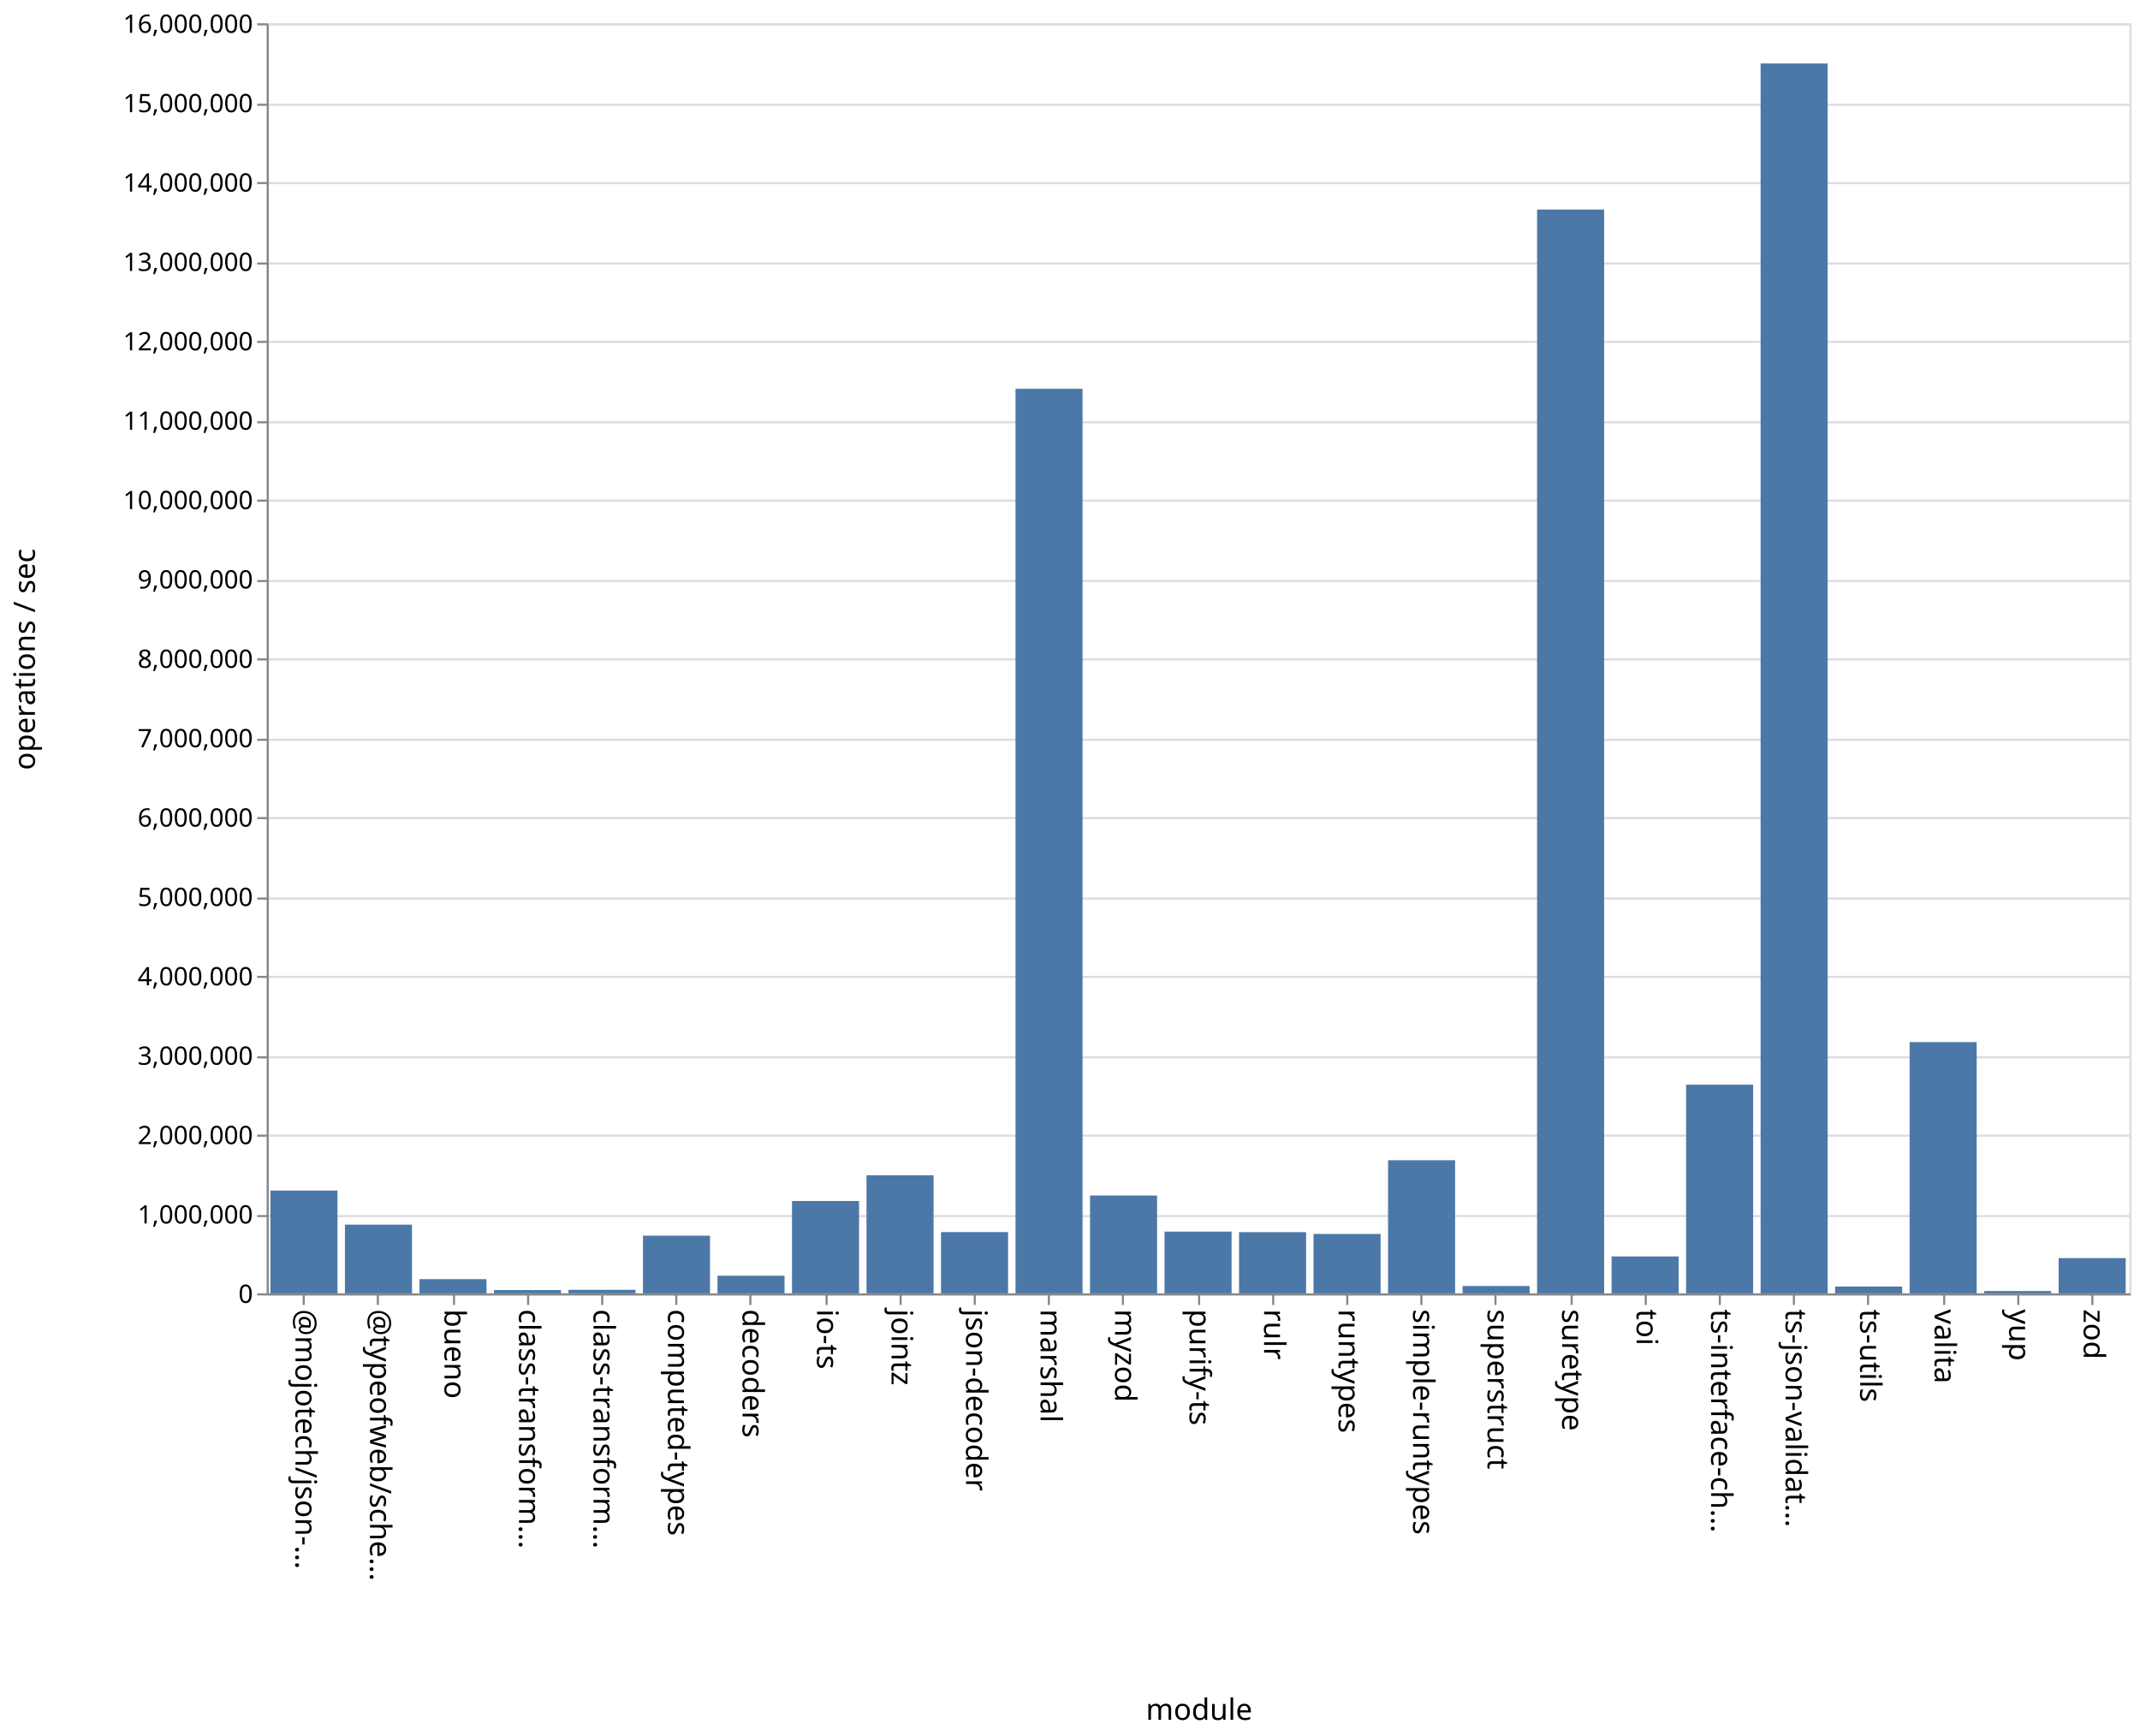
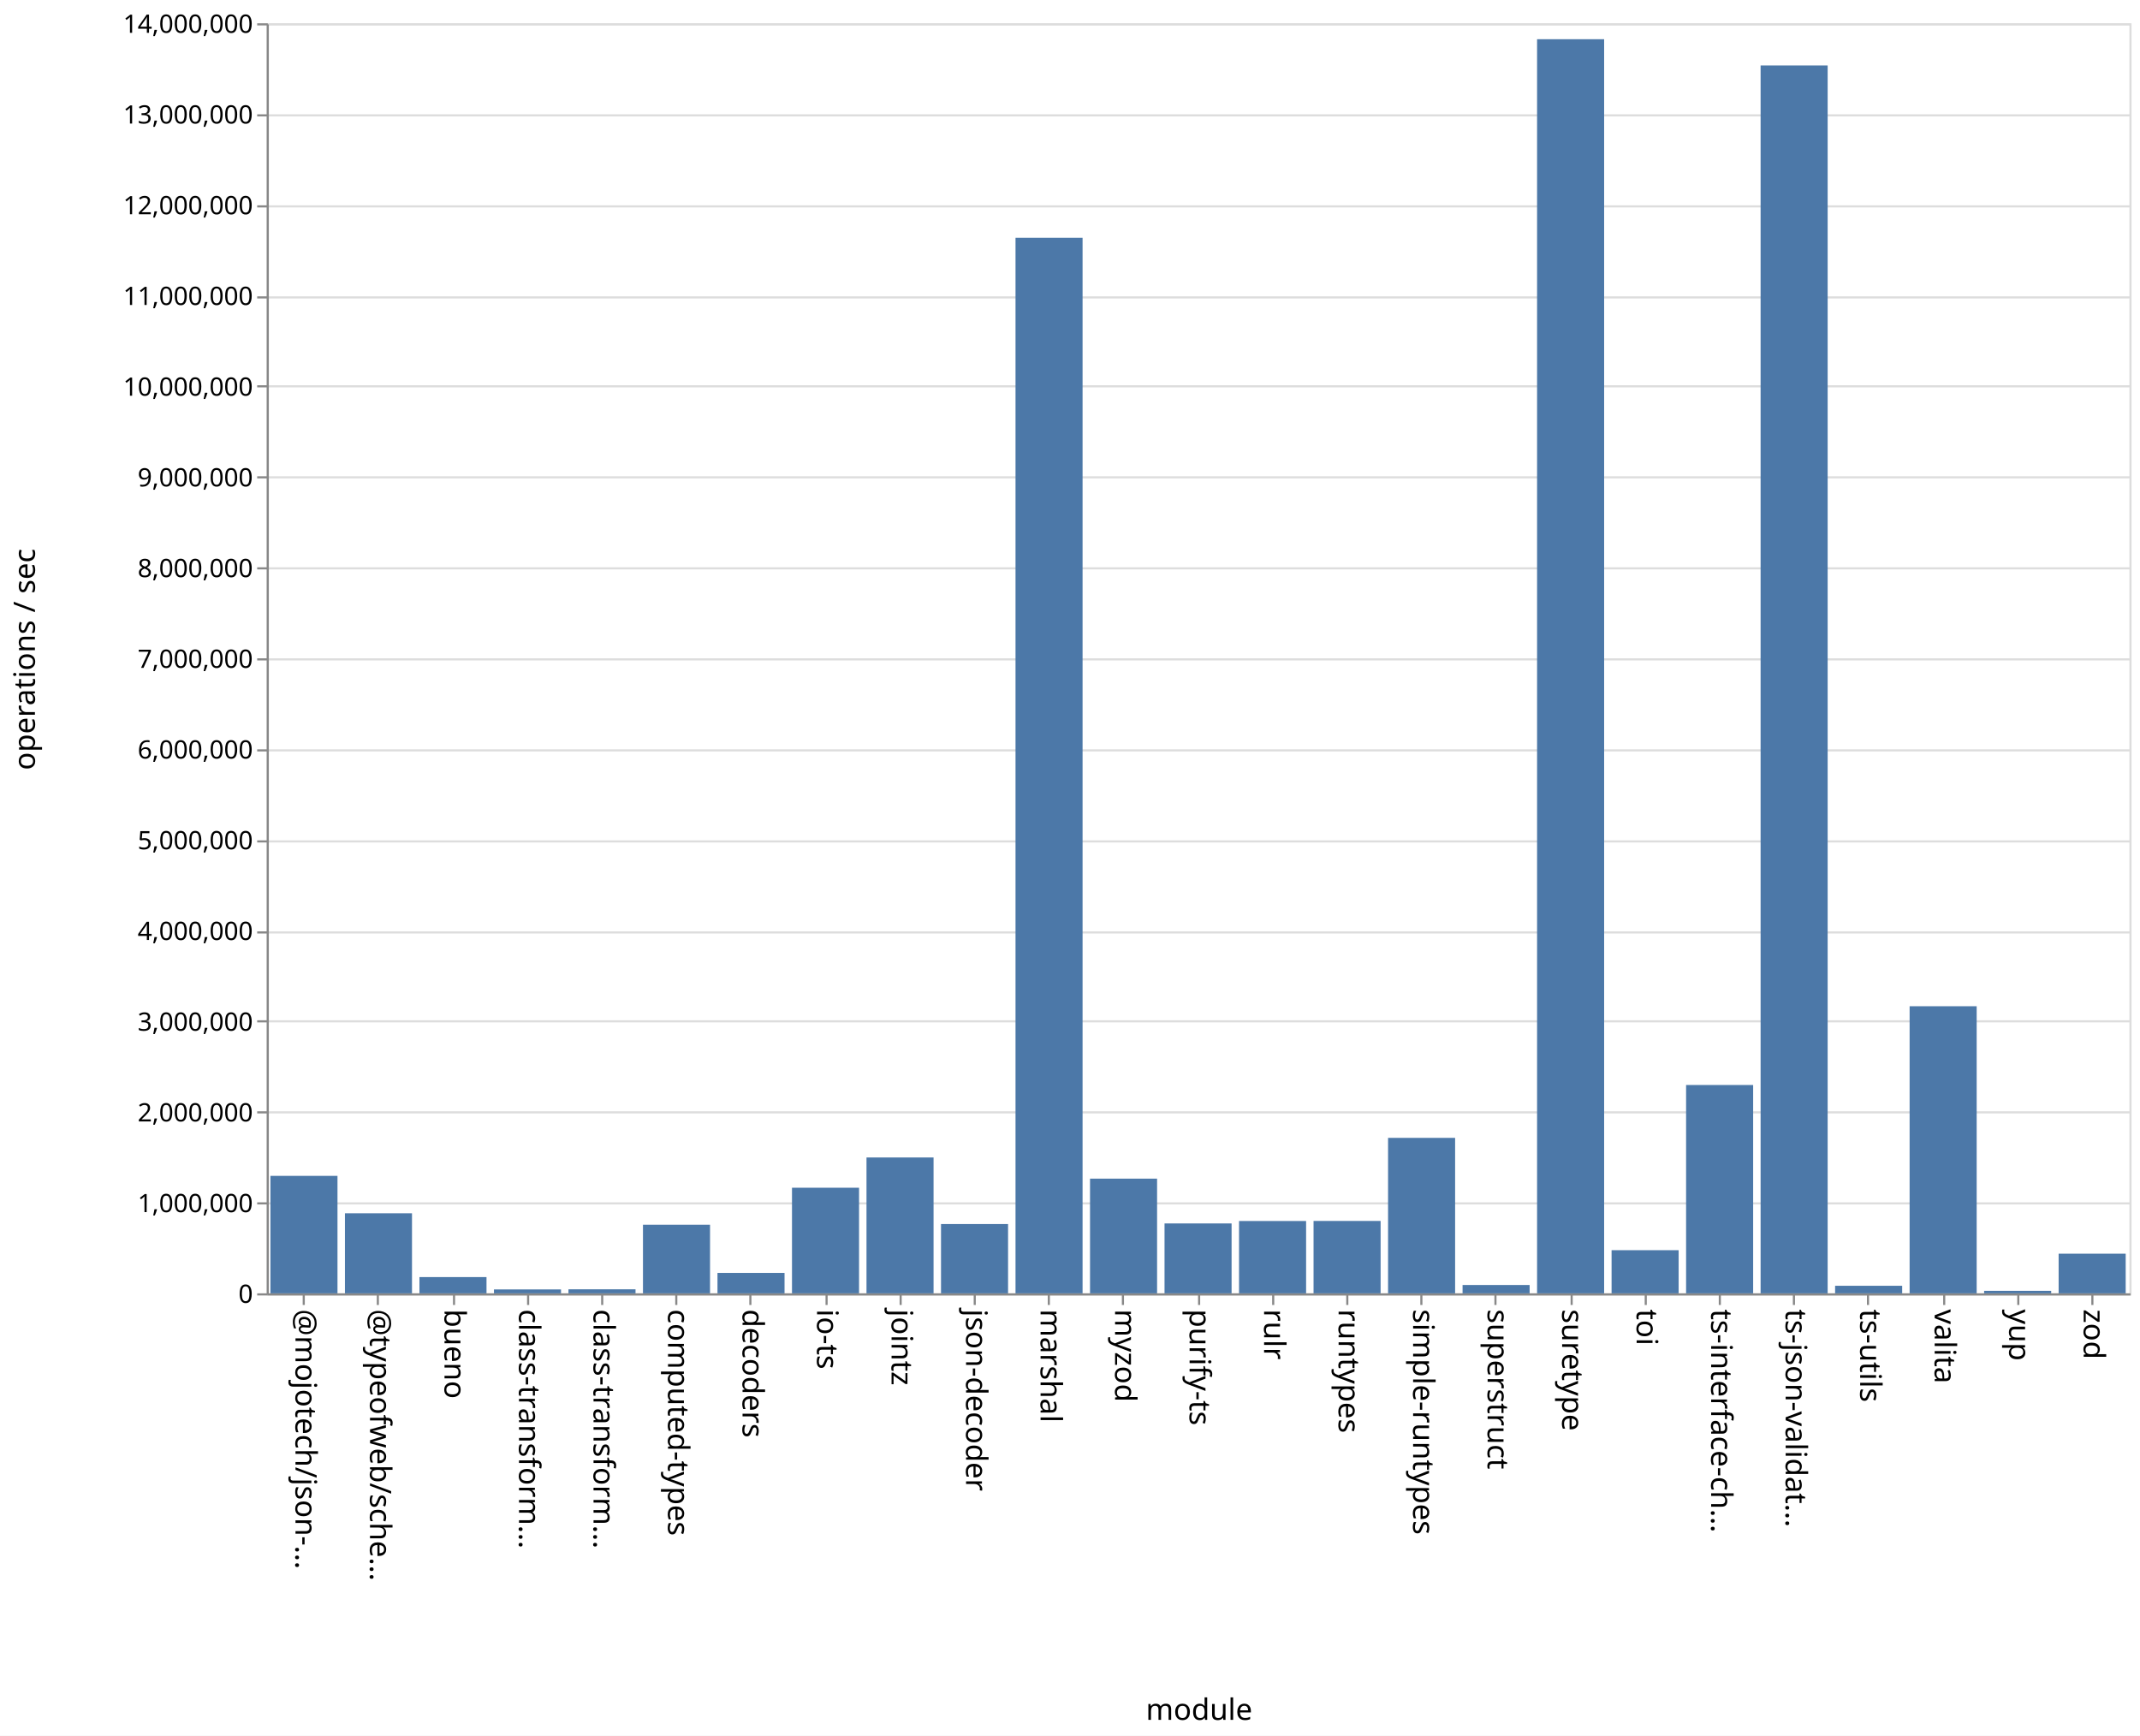
<svg xmlns="http://www.w3.org/2000/svg" class="marks" width="1011" height="820">
  <path fill="#fff" d="M0 0h1011v820H0z" />
  <g class="mark-group role-frame root" aria-roledescription="group mark container" fill="none" stroke-miterlimit="10">
    <path class="background" aria-hidden="true" d="M126.5 11.5h880v600h-880Z" stroke="#ddd" />
-     <g class="mark-group role-axis" aria-roledescription="axis" aria-label="Y-axis for a linear scale with values from 0 to 16,000,000">
+     <g class="mark-group role-axis" aria-roledescription="axis" aria-label="Y-axis for a linear scale with values from 0 to 14,000,000">
      <path class="background" aria-hidden="true" d="M126.5 11.5Z" pointer-events="none" />
      <g class="mark-rule role-axis-grid" pointer-events="none" stroke="#ddd">
-         <path d="M126.5 611.5h880M126.5 574.5h880M126.5 536.5h880M126.5 499.5h880M126.5 461.5h880M126.5 424.5h880M126.5 386.5h880M126.5 349.5h880M126.5 311.5h880M126.5 274.5h880M126.5 236.5h880M126.5 199.5h880M126.5 161.5h880M126.5 124.5h880M126.5 86.5h880M126.5 49.5h880M126.5 11.5h880" />
+         <path d="M126.5 611.5h880M126.5 568.5h880M126.5 525.5h880M126.5 482.5h880M126.5 440.5h880M126.5 397.5h880M126.5 354.5h880M126.5 311.5h880M126.5 268.5h880M126.5 225.5h880M126.5 182.5h880M126.5 140.5h880M126.5 97.5h880M126.5 54.5h880M126.5 11.5h880" />
      </g>
    </g>
    <g pointer-events="none" class="mark-group role-axis" aria-roledescription="axis" aria-label="X-axis titled 'module' for a discrete scale with 25 values: @mojotech/json-type-validation, @typeofweb/schema, bueno, class-transformer-validator-async, class-transformer-validator-sync, ending with zod">
      <path class="background" aria-hidden="true" d="M126.5 611.5Z" />
      <g class="mark-rule role-axis-tick" stroke="#888">
        <path d="M143.5 611.5v5M178.5 611.5v5M214.5 611.5v5M249.5 611.5v5M284.5 611.5v5M319.5 611.5v5M354.5 611.5v5M390.5 611.5v5M425.5 611.5v5M460.5 611.5v5M495.5 611.5v5M530.5 611.5v5M566.5 611.5v5M601.5 611.5v5M636.5 611.5v5M671.5 611.5v5M706.5 611.5v5M742.5 611.5v5M777.5 611.5v5M812.5 611.5v5M847.5 611.5v5M882.5 611.5v5M918.5 611.5v5M953.5 611.5v5M988.5 611.5v5" />
      </g>
      <g class="mark-text role-axis-label" font-family="sans-serif" font-size="14" fill="#000">
        <text transform="rotate(90 -239.45 379.05)">@mojotech/json-…</text>
        <text transform="rotate(90 -221.85 396.65)">@typeofweb/sche…</text>
        <text transform="rotate(90 -204.25 414.25)">bueno</text>
        <text transform="rotate(90 -186.65 431.85)">class-transform…</text>
        <text transform="rotate(90 -169.05 449.45)">class-transform…</text>
        <text transform="rotate(90 -151.45 467.05)">computed-types</text>
        <text transform="rotate(90 -133.85 484.65)">decoders</text>
        <text transform="rotate(90 -116.25 502.25)">io-ts</text>
        <text transform="rotate(90 -98.65 519.85)">jointz</text>
        <text transform="rotate(90 -81.05 537.45)">json-decoder</text>
        <text transform="rotate(90 -63.45 555.05)">marshal</text>
        <text transform="rotate(90 -45.85 572.65)">myzod</text>
        <text transform="rotate(90 -28.25 590.25)">purify-ts</text>
        <text transform="rotate(90 -10.65 607.85)">rulr</text>
        <text transform="rotate(90 6.95 625.45)">runtypes</text>
        <text transform="rotate(90 24.55 643.05)">simple-runtypes</text>
        <text transform="rotate(90 42.15 660.65)">superstruct</text>
        <text transform="rotate(90 59.75 678.25)">suretype</text>
        <text transform="rotate(90 77.35 695.85)">toi</text>
        <text transform="rotate(90 94.95 713.45)">ts-interface-ch…</text>
        <text transform="rotate(90 112.55 731.05)">ts-json-validat…</text>
        <text transform="rotate(90 130.15 748.65)">ts-utils</text>
        <text transform="rotate(90 147.75 766.25)">valita</text>
        <text transform="rotate(90 165.35 783.85)">yup</text>
        <text transform="rotate(90 182.95 801.45)">zod</text>
      </g>
      <path stroke="#888" d="M126.5 611.5h880" class="mark-rule role-axis-domain" />
      <text text-anchor="middle" transform="translate(566.5 812.5)" font-family="sans-serif" font-size="14" fill="#000" class="mark-text role-axis-title">module</text>
    </g>
-     <g pointer-events="none" class="mark-group role-axis" aria-roledescription="axis" aria-label="Y-axis titled 'operations / sec' for a linear scale with values from 0 to 16,000,000">
+     <g pointer-events="none" class="mark-group role-axis" aria-roledescription="axis" aria-label="Y-axis titled 'operations / sec' for a linear scale with values from 0 to 14,000,000">
      <path class="background" aria-hidden="true" d="M126.5 11.5Z" />
      <g class="mark-rule role-axis-tick" stroke="#888">
-         <path d="M126.5 611.5h-5M126.5 574.5h-5M126.5 536.5h-5M126.5 499.5h-5M126.5 461.5h-5M126.5 424.5h-5M126.5 386.5h-5M126.5 349.5h-5M126.5 311.5h-5M126.5 274.5h-5M126.5 236.5h-5M126.5 199.5h-5M126.5 161.5h-5M126.5 124.5h-5M126.5 86.5h-5M126.5 49.5h-5M126.5 11.5h-5" />
+         <path d="M126.5 611.5h-5M126.5 568.5h-5M126.5 525.5h-5M126.5 482.5h-5M126.5 440.5h-5M126.5 397.5h-5M126.5 354.5h-5M126.5 311.5h-5M126.5 268.5h-5M126.5 225.5h-5M126.5 182.5h-5M126.5 140.5h-5M126.5 97.5h-5M126.5 54.5h-5M126.5 11.5h-5" />
      </g>
      <g class="mark-text role-axis-label" text-anchor="end" font-family="sans-serif" font-size="12" fill="#000">
        <text transform="translate(119.5 615.5)">0</text>
-         <text transform="translate(119.5 578)">1,000,000</text>
-         <text transform="translate(119.5 540.5)">2,000,000</text>
-         <text transform="translate(119.5 503)">3,000,000</text>
-         <text transform="translate(119.5 465.5)">4,000,000</text>
-         <text transform="translate(119.5 428)">5,000,000</text>
-         <text transform="translate(119.5 390.5)">6,000,000</text>
-         <text transform="translate(119.5 353)">7,000,000</text>
-         <text transform="translate(119.5 315.5)">8,000,000</text>
-         <text transform="translate(119.5 278)">9,000,000</text>
-         <text transform="translate(119.5 240.5)">10,000,000</text>
-         <text transform="translate(119.5 203)">11,000,000</text>
-         <text transform="translate(119.5 165.5)">12,000,000</text>
-         <text transform="translate(119.5 128)">13,000,000</text>
-         <text transform="translate(119.5 90.5)">14,000,000</text>
-         <text transform="translate(119.5 53)">15,000,000</text>
-         <text transform="translate(119.5 15.5)">16,000,000</text>
+         <text transform="translate(119.5 572.643)">1,000,000</text>
+         <text transform="translate(119.5 529.786)">2,000,000</text>
+         <text transform="translate(119.5 486.929)">3,000,000</text>
+         <text transform="translate(119.5 444.071)">4,000,000</text>
+         <text transform="translate(119.5 401.214)">5,000,000</text>
+         <text transform="translate(119.5 358.357)">6,000,000</text>
+         <text transform="translate(119.5 315.5)">7,000,000</text>
+         <text transform="translate(119.5 272.643)">8,000,000</text>
+         <text transform="translate(119.5 229.786)">9,000,000</text>
+         <text transform="translate(119.5 186.929)">10,000,000</text>
+         <text transform="translate(119.5 144.071)">11,000,000</text>
+         <text transform="translate(119.5 101.214)">12,000,000</text>
+         <text transform="translate(119.5 58.357)">13,000,000</text>
+         <text transform="translate(119.5 15.5)">14,000,000</text>
      </g>
      <path stroke="#888" d="M126.5 611.5v-600" class="mark-rule role-axis-domain" />
      <text text-anchor="middle" transform="rotate(-90 164 147.5)" font-family="sans-serif" font-size="14" fill="#000" class="mark-text role-axis-title">operations / sec</text>
    </g>
    <g class="mark-rect role-mark marks" aria-roledescription="rect mark container" fill="#4c78a8">
-       <path d="M198.16 604.298h31.68V611h-31.68ZM233.36 609.443h31.68V611h-31.68ZM268.56 609.338h31.68V611h-31.68ZM303.76 583.754h31.68V611h-31.68ZM338.96 602.676h31.68V611h-31.68ZM374.16 567.38h31.68V611h-31.68ZM409.36 555.218h31.68V611h-31.68ZM444.56 582.058h31.68V611h-31.68ZM479.76 183.671h31.68V611h-31.68ZM127.76 562.437h31.68V611h-31.68ZM514.96 564.785h31.68V611h-31.68ZM550.16 581.838h31.68V611h-31.68ZM585.36 582.093h31.68V611h-31.68ZM620.56 582.943h31.68V611h-31.68ZM655.76 548.12h31.68V611h-31.68ZM690.96 607.524h31.68V611h-31.68ZM726.16 98.992h31.68V611h-31.68ZM761.36 593.57h31.68V611h-31.68ZM796.56 512.42h31.68V611h-31.68ZM831.76 29.984h31.68V611h-31.68ZM866.96 607.786h31.68V611h-31.68ZM162.96 578.548h31.68V611h-31.68ZM902.16 492.303h31.68V611h-31.68ZM937.36 609.91h31.68V611h-31.68ZM972.56 594.355h31.68V611h-31.68Z" />
+       <path d="M198.16 603.321h31.68V611h-31.68ZM233.36 609.15h31.68V611h-31.68ZM268.56 609.095h31.68V611h-31.68ZM303.76 578.587h31.68V611h-31.68ZM338.96 601.349h31.68V611h-31.68ZM374.16 561.108h31.68V611h-31.68ZM409.36 546.814h31.68V611h-31.68ZM444.56 578.262h31.68V611h-31.68ZM479.76 112.323h31.68V611h-31.68ZM127.76 555.502h31.68V611h-31.68ZM514.96 556.813h31.68V611h-31.68ZM550.16 577.98h31.68V611h-31.68ZM585.36 576.825h31.68V611h-31.68ZM620.56 576.795h31.68V611h-31.68ZM655.76 537.551h31.68V611h-31.68ZM690.96 607.063h31.68V611h-31.68ZM726.16 18.525h31.68V611h-31.68ZM761.36 590.613h31.68V611h-31.68ZM796.56 512.575h31.68V611h-31.68ZM831.76 30.925h31.68V611h-31.68ZM866.96 607.428h31.68V611h-31.68ZM162.96 573.184h31.68V611h-31.68ZM902.16 475.365h31.68V611h-31.68ZM937.36 609.815h31.68V611h-31.68ZM972.56 592.263h31.68V611h-31.68Z" />
    </g>
  </g>
</svg>
